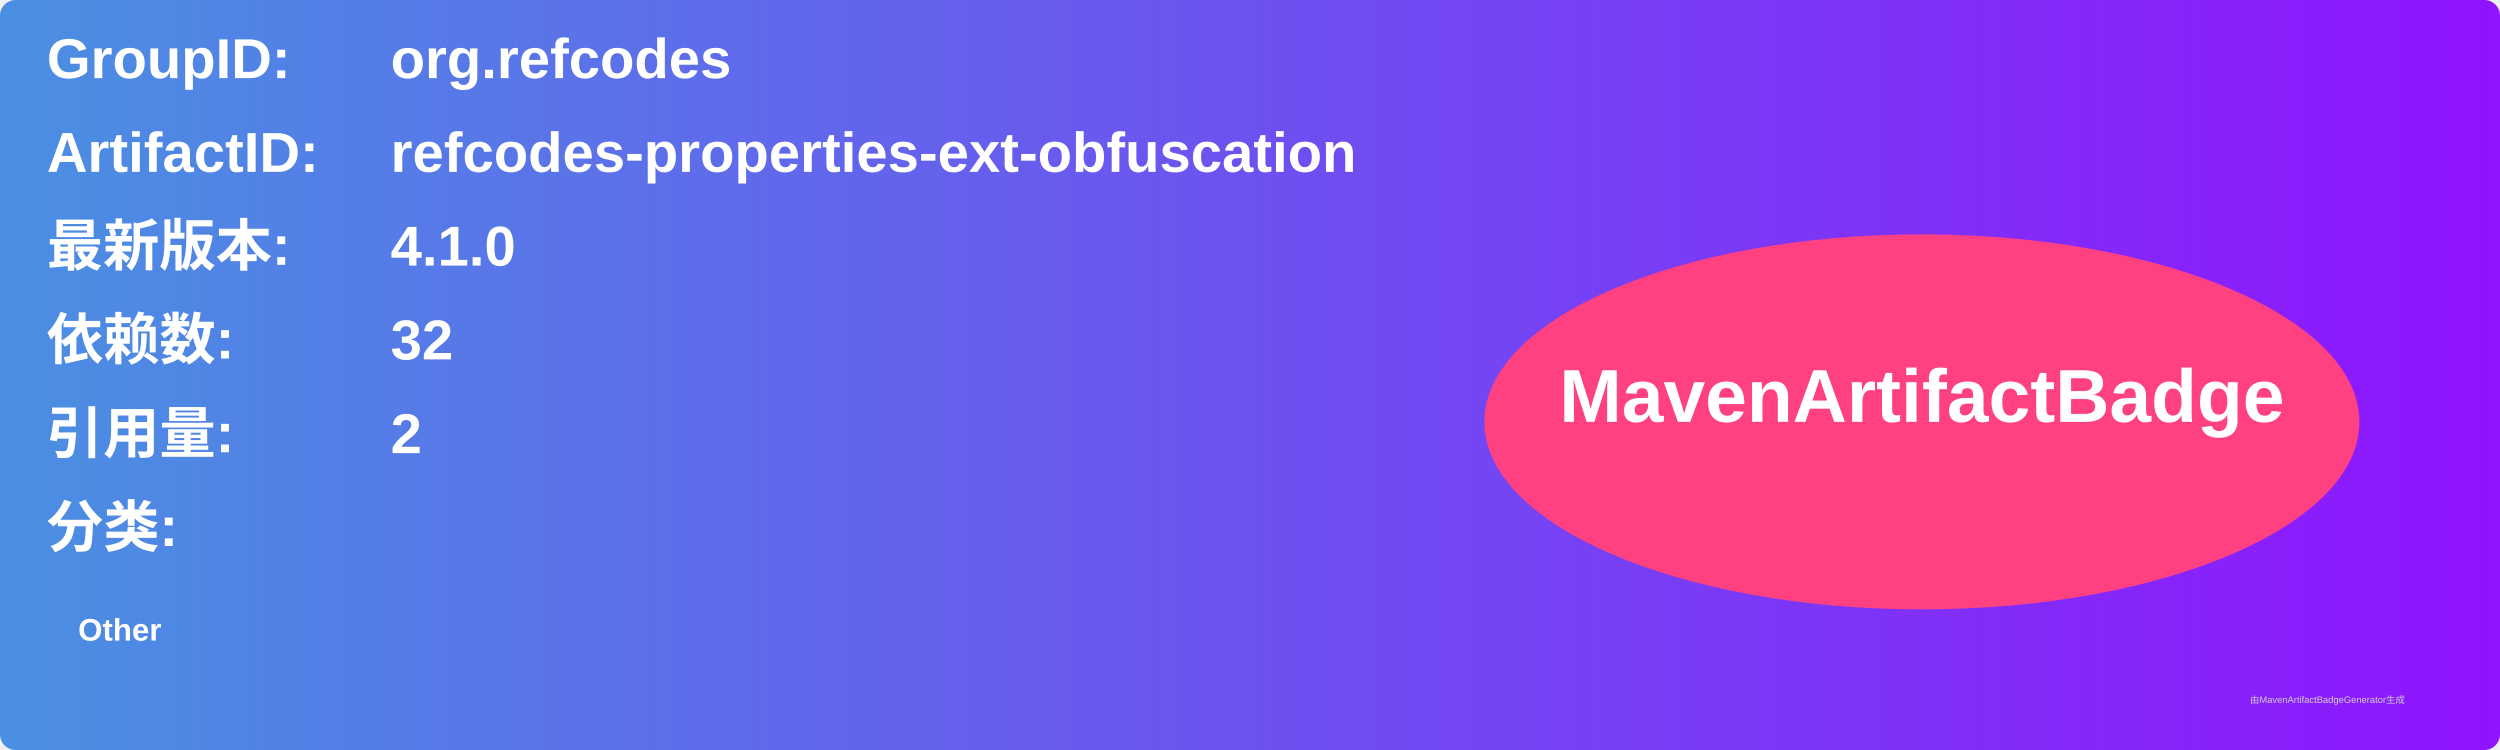
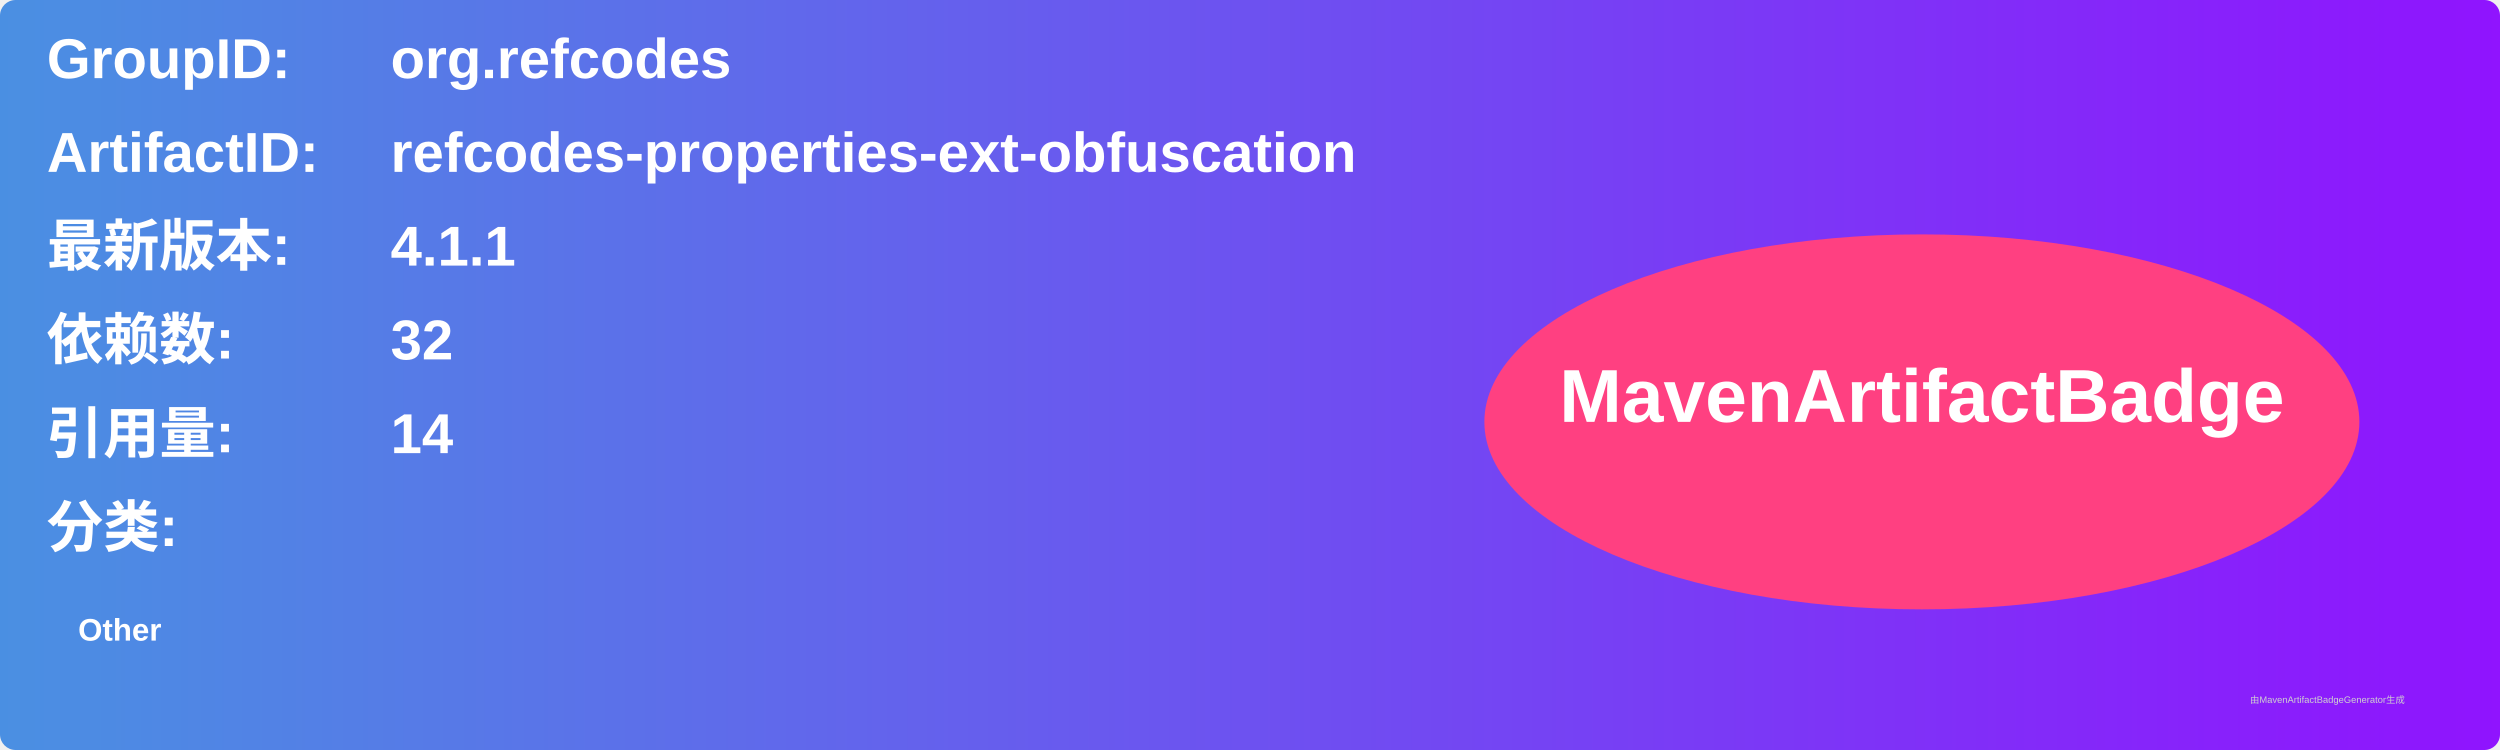
<svg xmlns="http://www.w3.org/2000/svg" width="800" height="240" viewBox="0 0 800 240">
  <linearGradient id="grad" x1="0%" y1="0%" x2="100%" y2="0%">
    <stop offset="0%" stop-color="#4a90e2" />
    <stop offset="100%" stop-color="#9013fe" />
  </linearGradient>
  <rect width="100%" height="100%" rx="5" ry="5" fill="url(#grad)" />
  <g transform="translate(15, 15)">
    <text x="0" y="10" font-family="Arial" font-size="18" fill="white" font-weight="bold" width="260">GroupID:</text>
    <text x="110" y="10" font-family="Arial" font-size="18" fill="white" font-weight="bold" width="460">org.refcodes</text>
    <text x="0" y="40" font-family="Arial" font-size="18" fill="white" font-weight="bold" width="260">ArtifactID:</text>
    <text x="110" y="40" font-family="Arial" font-size="18" fill="white" font-weight="bold" width="460">refcodes-properties-ext-obfuscation</text>
    <text x="0" y="70" font-family="Arial" font-size="18" fill="white" font-weight="bold">最新版本:</text>
    <text x="110" y="70" font-family="Arial" font-size="18" fill="white" font-weight="bold">
-       <tspan font-weight="bold">4.1.0</tspan>
+       <tspan font-weight="bold">4.1.1</tspan>
    </text>
    <text x="0" y="100" font-family="Arial" font-size="18" fill="white" font-weight="bold">依赖数: </text>
    <text x="110" y="100" font-family="Arial" font-size="18" fill="white">
      <tspan font-weight="bold">32</tspan>
    </text>
    <text x="0" y="130" font-family="Arial" font-size="18" fill="white" font-weight="bold">引用量: </text>
    <text x="110" y="130" font-family="Arial" font-size="18" fill="white">
-       <tspan font-weight="bold">2</tspan>
+       <tspan font-weight="bold">14</tspan>
    </text>
    <text x="0" y="160" font-family="Arial" font-size="18" fill="white" font-weight="bold">分类:</text>
    <text x="10" y="190" font-family="Arial" font-size="10" fill="white">
      <tspan font-weight="bold">Other</tspan>
    </text>
    <ellipse cx="600" cy="120" rx="140" ry="60" fill="#ff4081" />
    <text x="600" y="120" text-anchor="middle" font-family="Arial" font-size="24" fill="white" font-weight="bold">MavenArtifactBadge</text>
  </g>
  <text x="720" y="225" font-family="Arial" font-size="3" fill="#d0d0d0">由MavenArtifactBadgeGenerator生成</text>
</svg>
